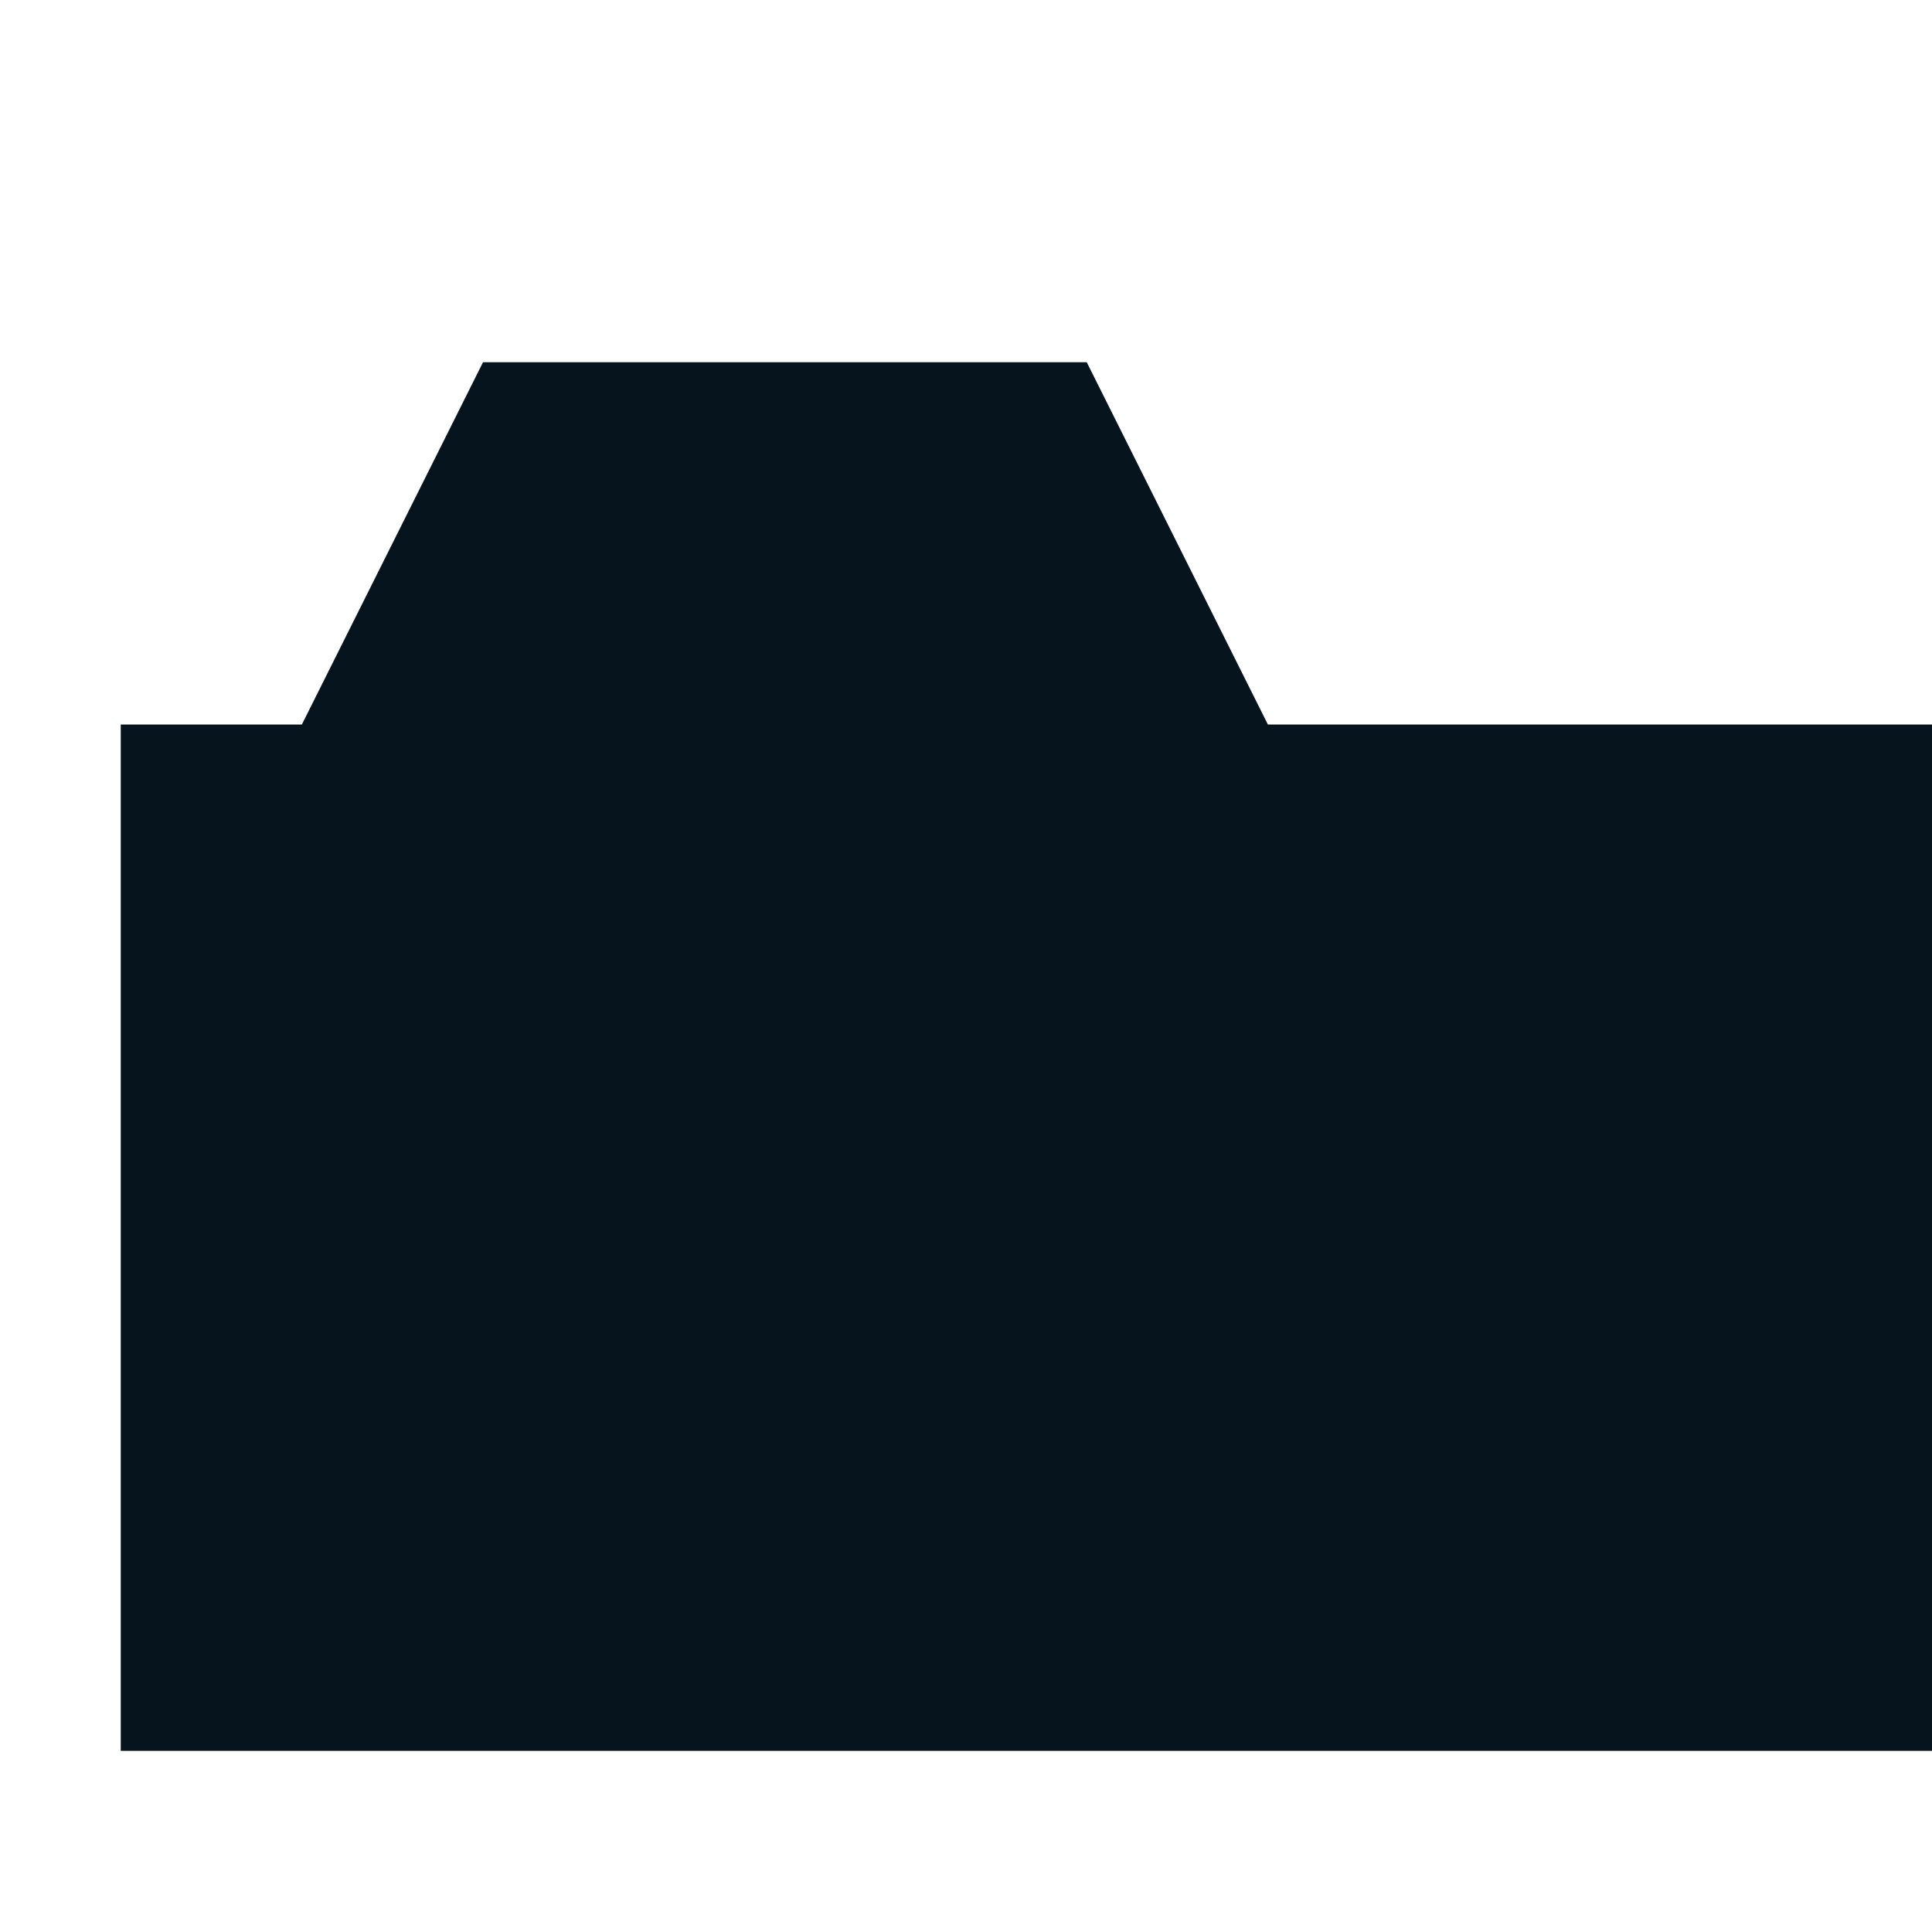
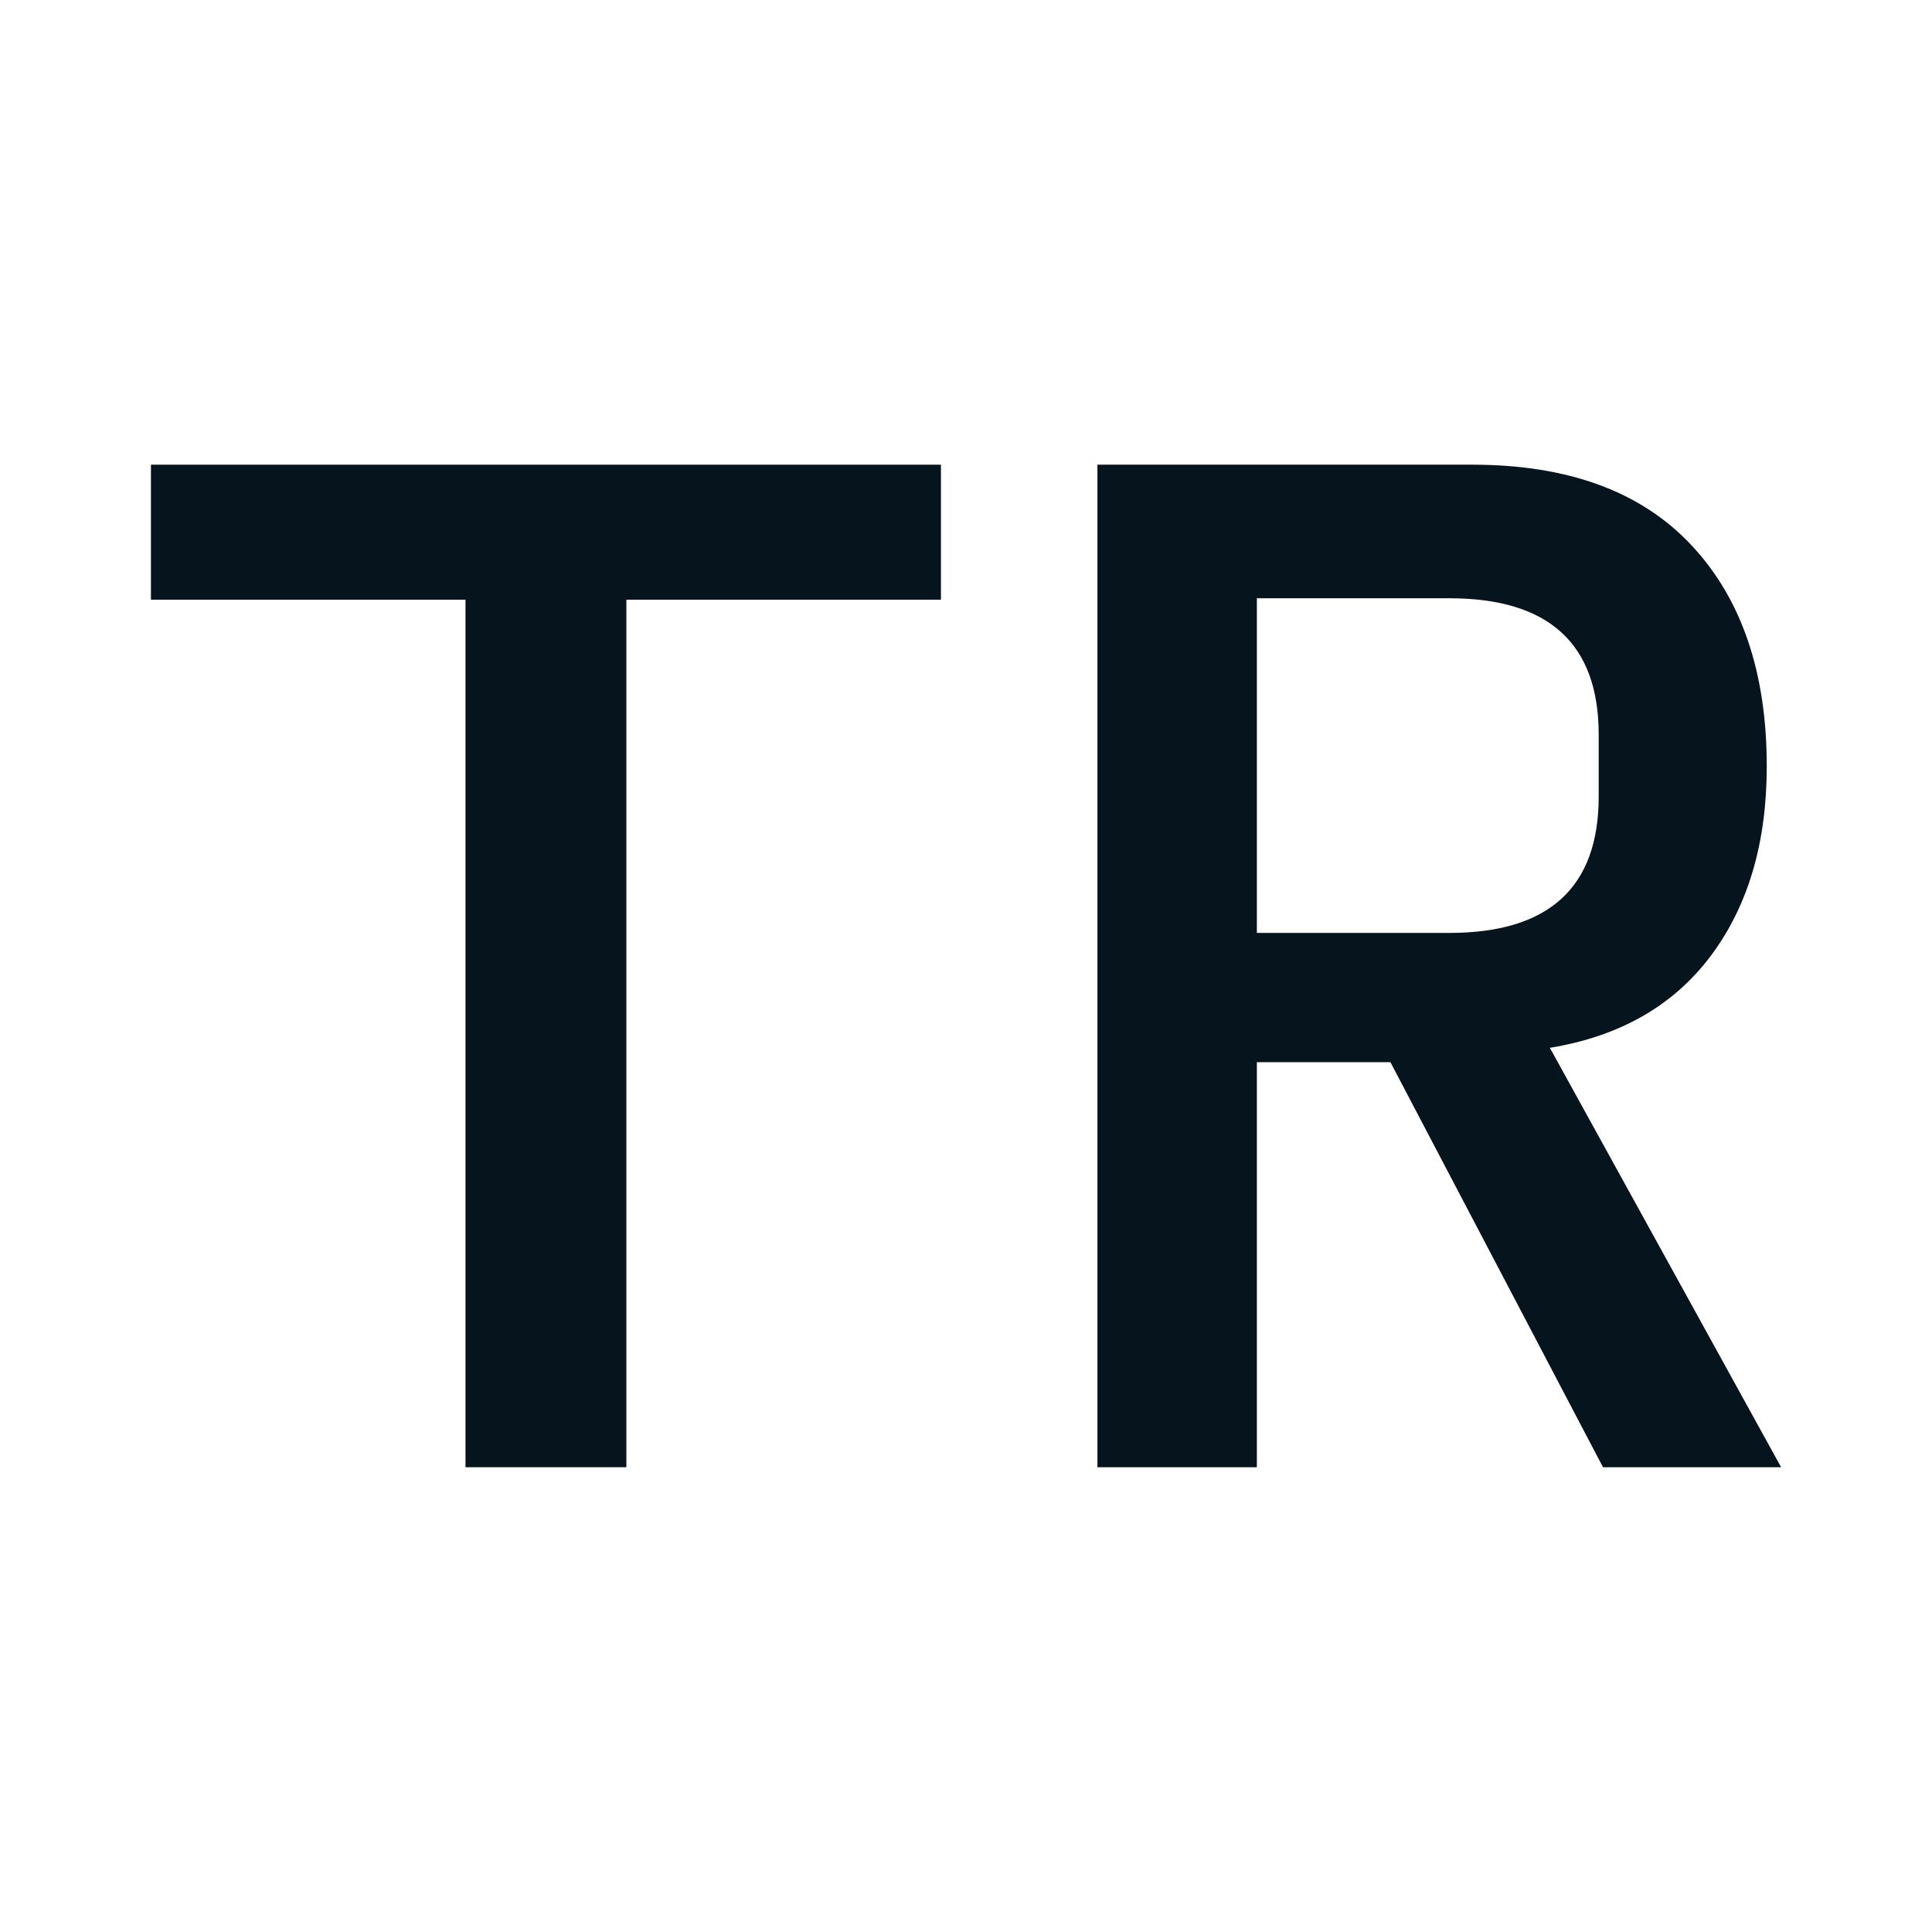
<svg xmlns="http://www.w3.org/2000/svg" viewBox="0 0 64 64">
-   <path fill="#05141d" d="M4 58V24h6l6-12h20l6 12h22v34z" />
+   <g fill="#05141d">
+     <path transform="translate(3.811 48.604) scale(0.04758 -0.04758)" d="M356 604V0H244V604H25V698H575V604Z" />
+     <path transform="translate(32.357 48.604) scale(0.04758 -0.04758)" d="M195 0H84V698H345Q445 698 497.5 642.0Q550 586 550 488Q550 408 511.0 356.0Q472 304 399 292L560 0H436L288 282H195ZM329 372Q433 372 433 467V510Q433 605 329 605H195V372Z" />
+   </g>
</svg>
